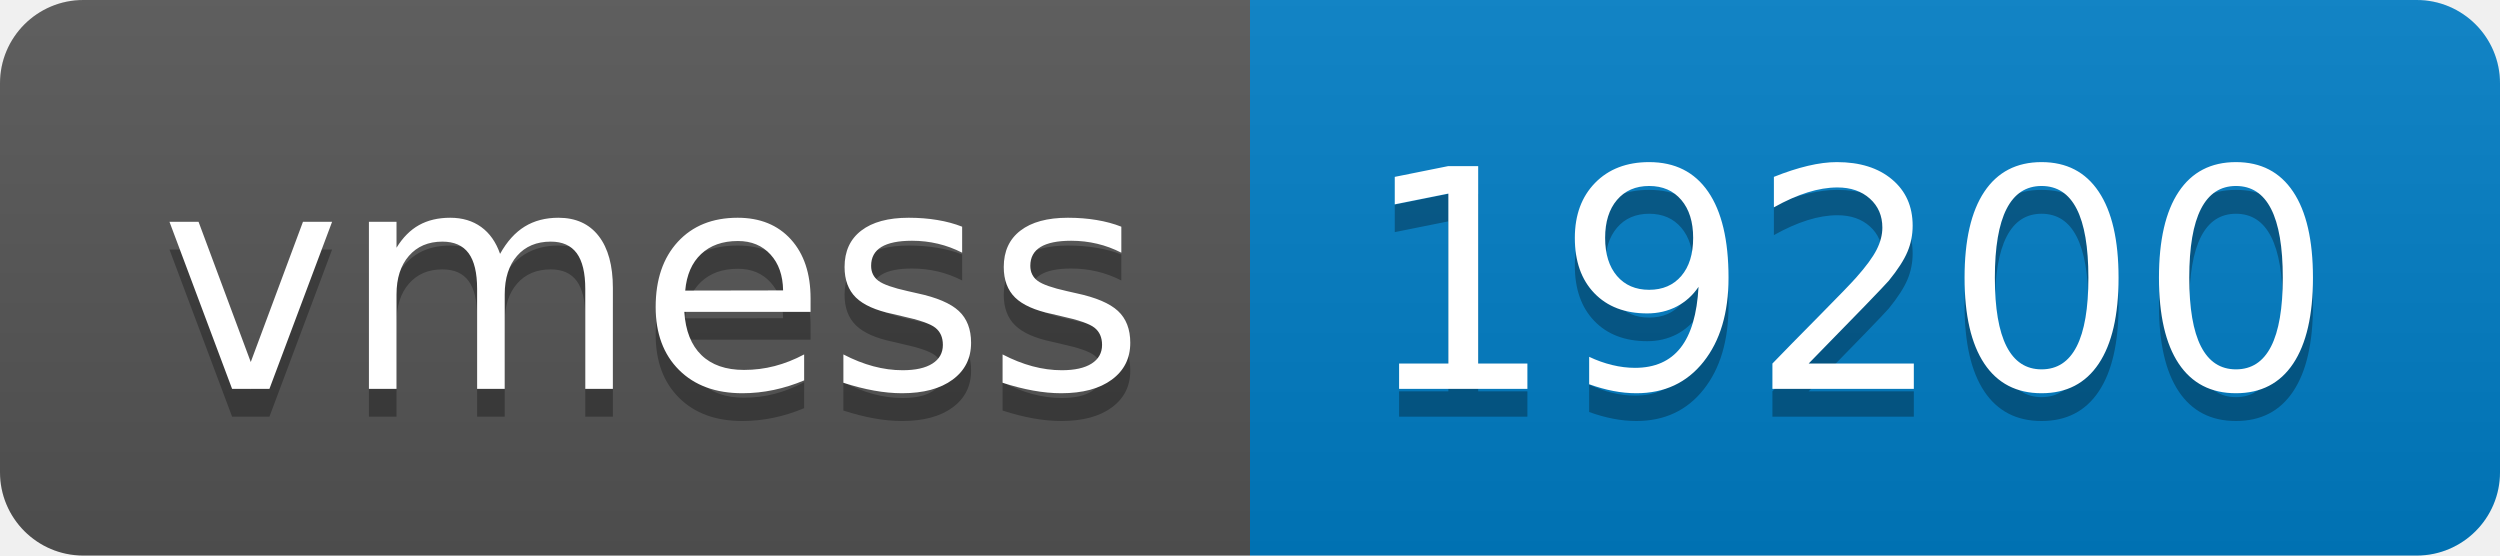
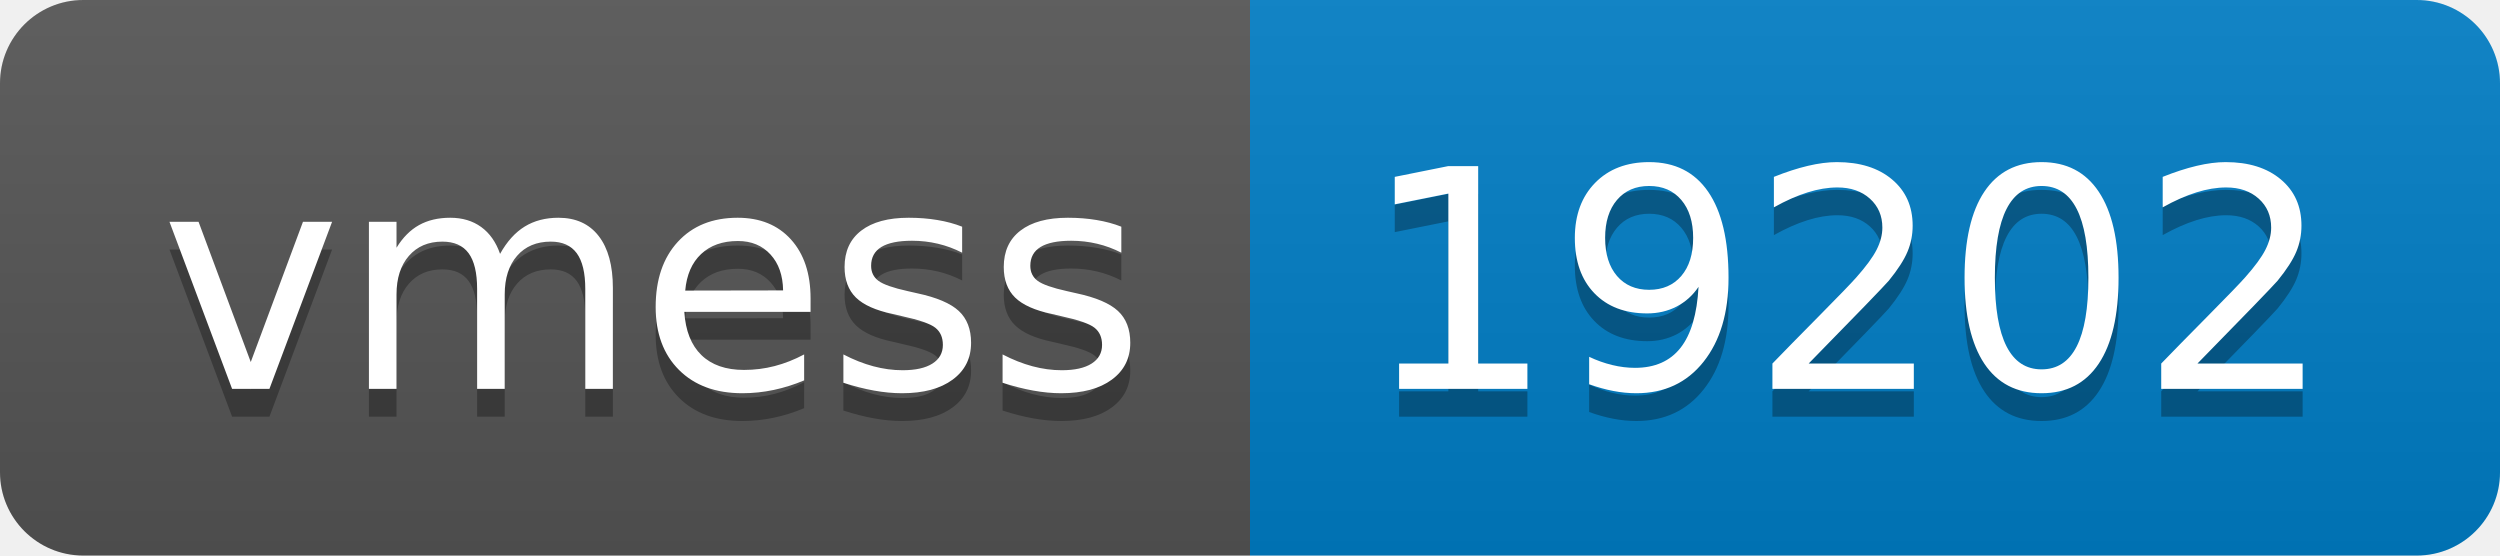
- <svg xmlns="http://www.w3.org/2000/svg" width="90" height="20" role="img" aria-label="vmess: 19200">
+ <svg xmlns="http://www.w3.org/2000/svg" width="90" height="20" role="img" aria-label="vmess: 19202">
  <linearGradient id="s" x2="0" y2="100%">
    <stop offset="0" stop-color="#bbb" stop-opacity=".1" />
    <stop offset="1" stop-opacity=".1" />
  </linearGradient>
  <clipPath id="r">
    <rect width="90" height="20" rx="3" fill="#fff" />
  </clipPath>
  <g clip-path="url(#r)">
    <rect width="45" height="20" fill="#555" />
    <rect x="45" width="45" height="20" fill="#007ec6" />
    <rect width="90" height="20" fill="url(#s)" />
  </g>
  <g fill="#fff" text-anchor="middle" font-family="Verdana,Geneva,DejaVu Sans,sans-serif" text-rendering="geometricPrecision" font-size="110">
    <text aria-hidden="true" x="235" y="150" fill="#010101" fill-opacity=".3" transform="scale(.1)" textLength="350">vmess</text>
    <text x="235" y="140" transform="scale(.1)" fill="#fff" textLength="350">vmess</text>
-     <text aria-hidden="true" x="665" y="150" fill="#010101" fill-opacity=".3" transform="scale(.1)" textLength="350">19200</text>
-     <text x="665" y="140" transform="scale(.1)" fill="#fff" textLength="350">19200</text>
+     <text aria-hidden="true" x="665" y="150" fill="#010101" fill-opacity=".3" transform="scale(.1)" textLength="350">19202</text>
+     <text x="665" y="140" transform="scale(.1)" fill="#fff" textLength="350">19202</text>
  </g>
</svg>
